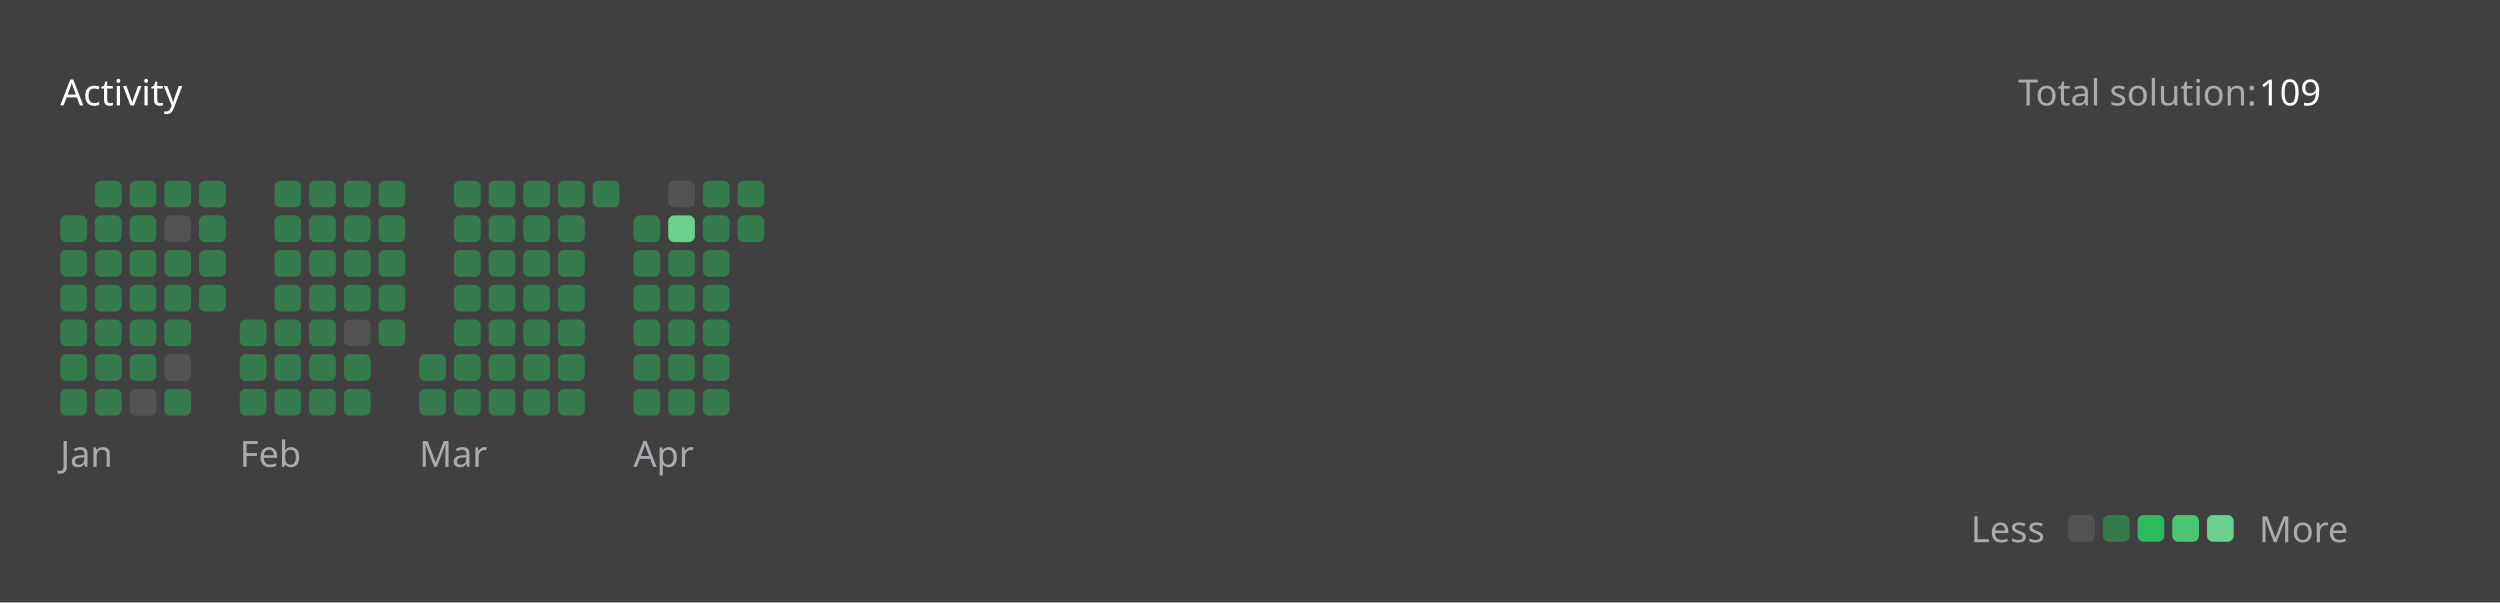
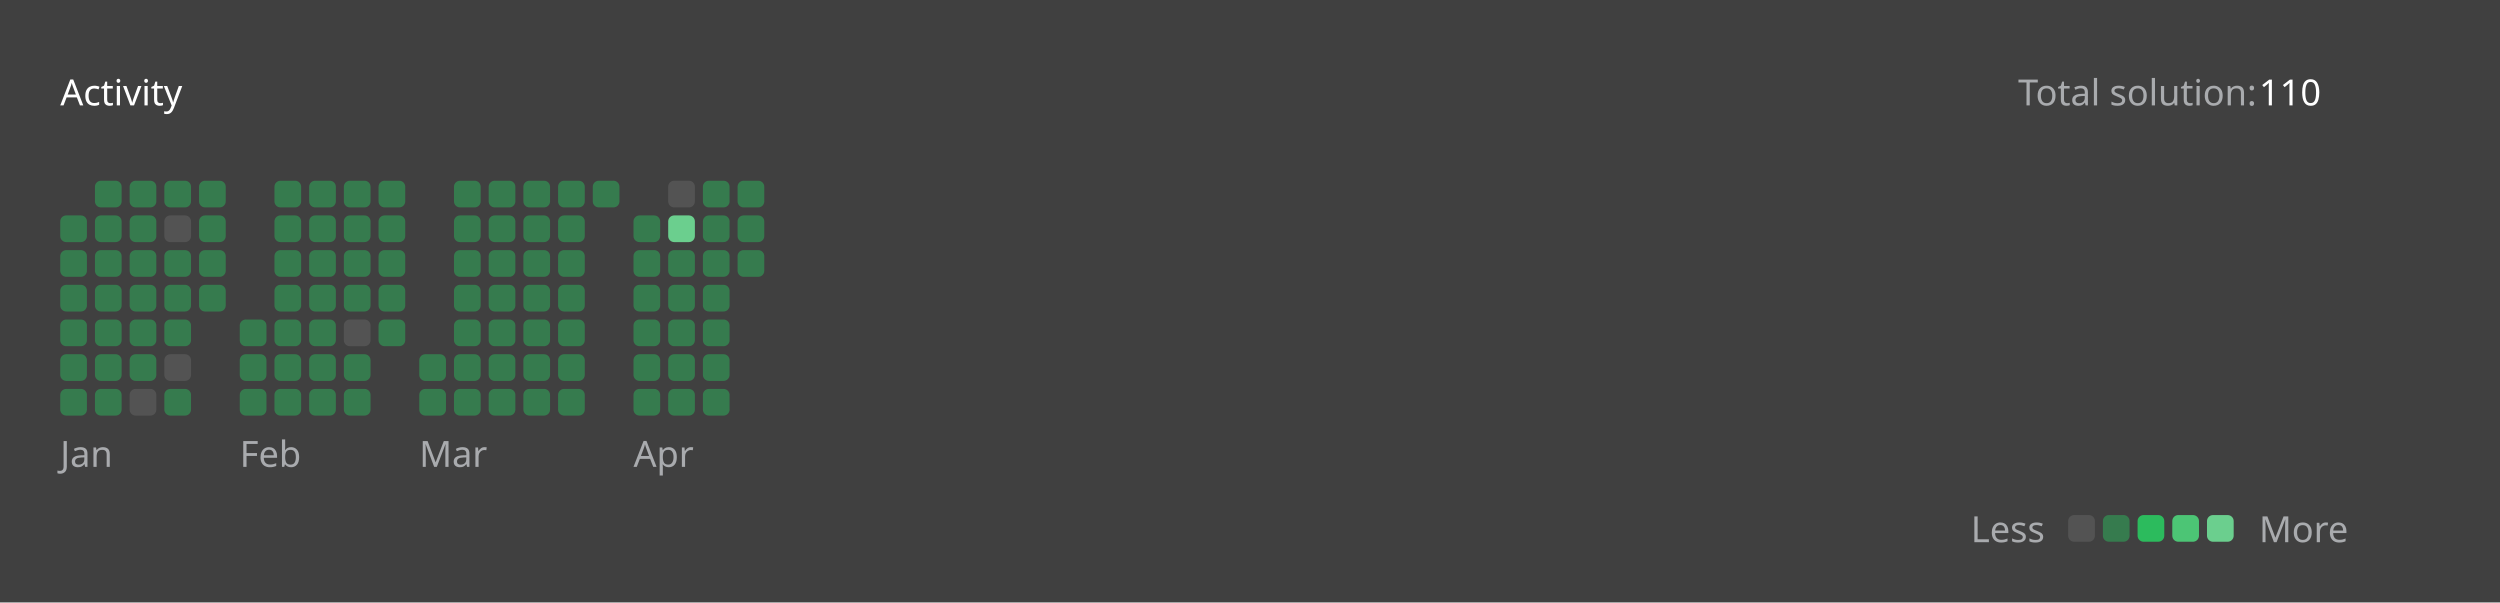
<svg xmlns="http://www.w3.org/2000/svg" version="1.1" height="200" width="830" viewBox="0 0 830 200">
  <style>*{font-family: "Segoe UI", Tahoma, Geneva, Verdana, sans-serif;}</style>
  <style>.title{font-weight: 500;font-size: 1rem;}</style>
  <style>.rotate-90{transform: rotate(-90deg);transform-origin: center;transform-box: fill-box;}</style>
  <style>.state{font-size: .75rem;}</style>
  <style>.light{color: #ffffff;fill: #ffffff;}</style>
  <style>.light-gray{color: #eff2f699;fill: #eff2f699;}</style>
  <style>.dark-gray{color: #ebebf54d;fill: #ebebf54d;}</style>
  <style>.gray{color: #747474;fill: #747474;}</style>
  <style>.orange{color: #ffa116;fill: #ffa116;}</style>
  <style>.background{color: #404040;fill: #404040;}</style>
  <style>.level-1-block{fill: #ffffff1a;}</style>
  <style>.level-2-block{fill: #2cb55d80;}</style>
  <style>.level-3-block{fill: #2cbb5dff;}</style>
  <style>.level-4-block{fill: #4cc575ff;}</style>
  <style>.level-5-block{fill: #6bcf8eff;}</style>
  <rect fill="#404040" x="0" y="0" width="830" height="200" rx="0.5rem" />
  <g text-anchor="start" text-decoration="1" class="title">
    <text x="20" y="35">
      <tspan class="light">Activity</tspan>
      <tspan class="orange" />
    </text>
  </g>
  <g class="state">
    <text x="670" y="35" class="light-gray"> Total solution: </text>
-     <text x="750" y="35" class="light"> 109 </text>
+     <text x="750" y="35" class="light"> 110 </text>
    <text x="678.88" y="180" class="light-gray" text-anchor="end">Less</text>
    <rect x="686.64" y="171" width="8.86" height="8.86" rx="2" ry="2" class="level-1-block" />
    <rect x="698.16" y="171" width="8.86" height="8.86" rx="2" ry="2" class="level-2-block" />
    <rect x="709.68" y="171" width="8.86" height="8.86" rx="2" ry="2" class="level-3-block" />
    <rect x="721.2" y="171" width="8.86" height="8.86" rx="2" ry="2" class="level-4-block" />
    <rect x="732.72" y="171" width="8.86" height="8.86" rx="2" ry="2" class="level-5-block" />
    <text x="750" y="180" class="light-gray">More</text>
  </g>
  <g x="20" y="60">
    <g x="20" y="60">
      <g x="20.0" y="60">
        <rect x="20.0" y="71.52" width="8.86" height="8.86" rx="2" ry="2" class="level-2-block" />
        <rect x="20.0" y="83.04" width="8.86" height="8.86" rx="2" ry="2" class="level-2-block" />
        <rect x="20.0" y="94.56" width="8.86" height="8.86" rx="2" ry="2" class="level-2-block" />
        <rect x="20.0" y="106.08" width="8.86" height="8.86" rx="2" ry="2" class="level-2-block" />
        <rect x="20.0" y="117.6" width="8.86" height="8.86" rx="2" ry="2" class="level-2-block" />
        <rect x="20.0" y="129.12" width="8.86" height="8.86" rx="2" ry="2" class="level-2-block" />
      </g>
      <g x="31.52" y="60">
        <rect x="31.52" y="60.0" width="8.86" height="8.86" rx="2" ry="2" class="level-2-block" />
        <rect x="31.52" y="71.52" width="8.86" height="8.86" rx="2" ry="2" class="level-2-block" />
        <rect x="31.52" y="83.04" width="8.86" height="8.86" rx="2" ry="2" class="level-2-block" />
        <rect x="31.52" y="94.56" width="8.86" height="8.86" rx="2" ry="2" class="level-2-block" />
        <rect x="31.52" y="106.08" width="8.86" height="8.86" rx="2" ry="2" class="level-2-block" />
        <rect x="31.52" y="117.6" width="8.86" height="8.86" rx="2" ry="2" class="level-2-block" />
        <rect x="31.52" y="129.12" width="8.86" height="8.86" rx="2" ry="2" class="level-2-block" />
      </g>
      <g x="43.04" y="60">
        <rect x="43.04" y="60.0" width="8.86" height="8.86" rx="2" ry="2" class="level-2-block" />
        <rect x="43.04" y="71.52" width="8.86" height="8.86" rx="2" ry="2" class="level-2-block" />
        <rect x="43.04" y="83.04" width="8.86" height="8.86" rx="2" ry="2" class="level-2-block" />
        <rect x="43.04" y="94.56" width="8.86" height="8.86" rx="2" ry="2" class="level-2-block" />
        <rect x="43.04" y="106.08" width="8.86" height="8.86" rx="2" ry="2" class="level-2-block" />
        <rect x="43.04" y="117.6" width="8.86" height="8.86" rx="2" ry="2" class="level-2-block" />
        <rect x="43.04" y="129.12" width="8.86" height="8.86" rx="2" ry="2" class="level-1-block" />
      </g>
      <g x="54.56" y="60">
        <rect x="54.56" y="60.0" width="8.86" height="8.86" rx="2" ry="2" class="level-2-block" />
        <rect x="54.56" y="71.52" width="8.86" height="8.86" rx="2" ry="2" class="level-1-block" />
        <rect x="54.56" y="83.04" width="8.86" height="8.86" rx="2" ry="2" class="level-2-block" />
        <rect x="54.56" y="94.56" width="8.86" height="8.86" rx="2" ry="2" class="level-2-block" />
        <rect x="54.56" y="106.08" width="8.86" height="8.86" rx="2" ry="2" class="level-2-block" />
        <rect x="54.56" y="117.6" width="8.86" height="8.86" rx="2" ry="2" class="level-1-block" />
        <rect x="54.56" y="129.12" width="8.86" height="8.86" rx="2" ry="2" class="level-2-block" />
      </g>
      <g x="66.08" y="60">
        <rect x="66.08" y="60.0" width="8.86" height="8.86" rx="2" ry="2" class="level-2-block" />
        <rect x="66.08" y="71.52" width="8.86" height="8.86" rx="2" ry="2" class="level-2-block" />
        <rect x="66.08" y="83.04" width="8.86" height="8.86" rx="2" ry="2" class="level-2-block" />
        <rect x="66.08" y="94.56" width="8.86" height="8.86" rx="2" ry="2" class="level-2-block" />
      </g>
      <text x="20.0" y="155" class="light-gray state">Jan</text>
    </g>
  </g>
  <g x="79.6" y="60">
    <g x="79.6" y="60">
      <g x="79.6" y="60">
        <rect x="79.6" y="106.08" width="8.86" height="8.86" rx="2" ry="2" class="level-2-block" />
        <rect x="79.6" y="117.6" width="8.86" height="8.86" rx="2" ry="2" class="level-2-block" />
        <rect x="79.6" y="129.12" width="8.86" height="8.86" rx="2" ry="2" class="level-2-block" />
      </g>
      <g x="91.12" y="60">
        <rect x="91.12" y="60.0" width="8.86" height="8.86" rx="2" ry="2" class="level-2-block" />
        <rect x="91.12" y="71.52" width="8.86" height="8.86" rx="2" ry="2" class="level-2-block" />
        <rect x="91.12" y="83.04" width="8.86" height="8.86" rx="2" ry="2" class="level-2-block" />
        <rect x="91.12" y="94.56" width="8.86" height="8.86" rx="2" ry="2" class="level-2-block" />
        <rect x="91.12" y="106.08" width="8.86" height="8.86" rx="2" ry="2" class="level-2-block" />
        <rect x="91.12" y="117.6" width="8.86" height="8.86" rx="2" ry="2" class="level-2-block" />
        <rect x="91.12" y="129.12" width="8.86" height="8.86" rx="2" ry="2" class="level-2-block" />
      </g>
      <g x="102.64" y="60">
        <rect x="102.64" y="60.0" width="8.86" height="8.86" rx="2" ry="2" class="level-2-block" />
        <rect x="102.64" y="71.52" width="8.86" height="8.86" rx="2" ry="2" class="level-2-block" />
        <rect x="102.64" y="83.04" width="8.86" height="8.86" rx="2" ry="2" class="level-2-block" />
        <rect x="102.64" y="94.56" width="8.86" height="8.86" rx="2" ry="2" class="level-2-block" />
        <rect x="102.64" y="106.08" width="8.86" height="8.86" rx="2" ry="2" class="level-2-block" />
        <rect x="102.64" y="117.6" width="8.86" height="8.86" rx="2" ry="2" class="level-2-block" />
        <rect x="102.64" y="129.12" width="8.86" height="8.86" rx="2" ry="2" class="level-2-block" />
      </g>
      <g x="114.16" y="60">
        <rect x="114.16" y="60.0" width="8.86" height="8.86" rx="2" ry="2" class="level-2-block" />
        <rect x="114.16" y="71.52" width="8.86" height="8.86" rx="2" ry="2" class="level-2-block" />
        <rect x="114.16" y="83.04" width="8.86" height="8.86" rx="2" ry="2" class="level-2-block" />
        <rect x="114.16" y="94.56" width="8.86" height="8.86" rx="2" ry="2" class="level-2-block" />
        <rect x="114.16" y="106.08" width="8.86" height="8.86" rx="2" ry="2" class="level-1-block" />
        <rect x="114.16" y="117.6" width="8.86" height="8.86" rx="2" ry="2" class="level-2-block" />
        <rect x="114.16" y="129.12" width="8.86" height="8.86" rx="2" ry="2" class="level-2-block" />
      </g>
      <g x="125.68" y="60">
        <rect x="125.68" y="60.0" width="8.86" height="8.86" rx="2" ry="2" class="level-2-block" />
        <rect x="125.68" y="71.52" width="8.86" height="8.86" rx="2" ry="2" class="level-2-block" />
        <rect x="125.68" y="83.04" width="8.86" height="8.86" rx="2" ry="2" class="level-2-block" />
        <rect x="125.68" y="94.56" width="8.86" height="8.86" rx="2" ry="2" class="level-2-block" />
        <rect x="125.68" y="106.08" width="8.86" height="8.86" rx="2" ry="2" class="level-2-block" />
      </g>
      <text x="79.6" y="155" class="light-gray state">Feb</text>
    </g>
  </g>
  <g x="139.2" y="60">
    <g x="139.2" y="60">
      <g x="139.2" y="60">
        <rect x="139.2" y="117.6" width="8.86" height="8.86" rx="2" ry="2" class="level-2-block" />
        <rect x="139.2" y="129.12" width="8.86" height="8.86" rx="2" ry="2" class="level-2-block" />
      </g>
      <g x="150.72" y="60">
        <rect x="150.72" y="60.0" width="8.86" height="8.86" rx="2" ry="2" class="level-2-block" />
        <rect x="150.72" y="71.52" width="8.86" height="8.86" rx="2" ry="2" class="level-2-block" />
        <rect x="150.72" y="83.04" width="8.86" height="8.86" rx="2" ry="2" class="level-2-block" />
        <rect x="150.72" y="94.56" width="8.86" height="8.86" rx="2" ry="2" class="level-2-block" />
        <rect x="150.72" y="106.08" width="8.86" height="8.86" rx="2" ry="2" class="level-2-block" />
        <rect x="150.72" y="117.6" width="8.86" height="8.86" rx="2" ry="2" class="level-2-block" />
        <rect x="150.72" y="129.12" width="8.86" height="8.86" rx="2" ry="2" class="level-2-block" />
      </g>
      <g x="162.24" y="60">
        <rect x="162.24" y="60.0" width="8.86" height="8.86" rx="2" ry="2" class="level-2-block" />
        <rect x="162.24" y="71.52" width="8.86" height="8.86" rx="2" ry="2" class="level-2-block" />
        <rect x="162.24" y="83.04" width="8.86" height="8.86" rx="2" ry="2" class="level-2-block" />
        <rect x="162.24" y="94.56" width="8.86" height="8.86" rx="2" ry="2" class="level-2-block" />
        <rect x="162.24" y="106.08" width="8.86" height="8.86" rx="2" ry="2" class="level-2-block" />
        <rect x="162.24" y="117.6" width="8.86" height="8.86" rx="2" ry="2" class="level-2-block" />
        <rect x="162.24" y="129.12" width="8.86" height="8.86" rx="2" ry="2" class="level-2-block" />
      </g>
      <g x="173.76" y="60">
        <rect x="173.76" y="60.0" width="8.86" height="8.86" rx="2" ry="2" class="level-2-block" />
        <rect x="173.76" y="71.52" width="8.86" height="8.86" rx="2" ry="2" class="level-2-block" />
        <rect x="173.76" y="83.04" width="8.86" height="8.86" rx="2" ry="2" class="level-2-block" />
        <rect x="173.76" y="94.56" width="8.86" height="8.86" rx="2" ry="2" class="level-2-block" />
        <rect x="173.76" y="106.08" width="8.86" height="8.86" rx="2" ry="2" class="level-2-block" />
        <rect x="173.76" y="117.6" width="8.86" height="8.86" rx="2" ry="2" class="level-2-block" />
        <rect x="173.76" y="129.12" width="8.86" height="8.86" rx="2" ry="2" class="level-2-block" />
      </g>
      <g x="185.28" y="60">
        <rect x="185.28" y="60.0" width="8.86" height="8.86" rx="2" ry="2" class="level-2-block" />
        <rect x="185.28" y="71.52" width="8.86" height="8.86" rx="2" ry="2" class="level-2-block" />
        <rect x="185.28" y="83.04" width="8.86" height="8.86" rx="2" ry="2" class="level-2-block" />
        <rect x="185.28" y="94.56" width="8.86" height="8.86" rx="2" ry="2" class="level-2-block" />
        <rect x="185.28" y="106.08" width="8.86" height="8.86" rx="2" ry="2" class="level-2-block" />
        <rect x="185.28" y="117.6" width="8.86" height="8.86" rx="2" ry="2" class="level-2-block" />
        <rect x="185.28" y="129.12" width="8.86" height="8.86" rx="2" ry="2" class="level-2-block" />
      </g>
      <g x="196.8" y="60">
        <rect x="196.8" y="60.0" width="8.86" height="8.86" rx="2" ry="2" class="level-2-block" />
      </g>
      <text x="139.2" y="155" class="light-gray state">Mar</text>
    </g>
  </g>
  <g x="210.32" y="60">
    <g x="210.32" y="60">
      <g x="210.32" y="60">
        <rect x="210.32" y="71.52" width="8.86" height="8.86" rx="2" ry="2" class="level-2-block" />
        <rect x="210.32" y="83.04" width="8.86" height="8.86" rx="2" ry="2" class="level-2-block" />
        <rect x="210.32" y="94.56" width="8.86" height="8.86" rx="2" ry="2" class="level-2-block" />
        <rect x="210.32" y="106.08" width="8.86" height="8.86" rx="2" ry="2" class="level-2-block" />
        <rect x="210.32" y="117.6" width="8.86" height="8.86" rx="2" ry="2" class="level-2-block" />
        <rect x="210.32" y="129.12" width="8.86" height="8.86" rx="2" ry="2" class="level-2-block" />
      </g>
      <g x="221.84" y="60">
        <rect x="221.84" y="60.0" width="8.86" height="8.86" rx="2" ry="2" class="level-1-block" />
        <rect x="221.84" y="71.52" width="8.86" height="8.86" rx="2" ry="2" class="level-5-block" />
        <rect x="221.84" y="83.04" width="8.86" height="8.86" rx="2" ry="2" class="level-2-block" />
        <rect x="221.84" y="94.56" width="8.86" height="8.86" rx="2" ry="2" class="level-2-block" />
        <rect x="221.84" y="106.08" width="8.86" height="8.86" rx="2" ry="2" class="level-2-block" />
        <rect x="221.84" y="117.6" width="8.86" height="8.86" rx="2" ry="2" class="level-2-block" />
        <rect x="221.84" y="129.12" width="8.86" height="8.86" rx="2" ry="2" class="level-2-block" />
      </g>
      <g x="233.36" y="60">
        <rect x="233.36" y="60.0" width="8.86" height="8.86" rx="2" ry="2" class="level-2-block" />
        <rect x="233.36" y="71.52" width="8.86" height="8.86" rx="2" ry="2" class="level-2-block" />
        <rect x="233.36" y="83.04" width="8.86" height="8.86" rx="2" ry="2" class="level-2-block" />
        <rect x="233.36" y="94.56" width="8.86" height="8.86" rx="2" ry="2" class="level-2-block" />
        <rect x="233.36" y="106.08" width="8.86" height="8.86" rx="2" ry="2" class="level-2-block" />
        <rect x="233.36" y="117.6" width="8.86" height="8.86" rx="2" ry="2" class="level-2-block" />
        <rect x="233.36" y="129.12" width="8.86" height="8.86" rx="2" ry="2" class="level-2-block" />
      </g>
      <g x="244.88" y="60">
        <rect x="244.88" y="60.0" width="8.86" height="8.86" rx="2" ry="2" class="level-2-block" />
        <rect x="244.88" y="71.52" width="8.86" height="8.86" rx="2" ry="2" class="level-2-block" />
+         <rect x="244.88" y="83.04" width="8.86" height="8.86" rx="2" ry="2" class="level-2-block" />
      </g>
      <text x="210.32" y="155" class="light-gray state">Apr</text>
    </g>
  </g>
</svg>
